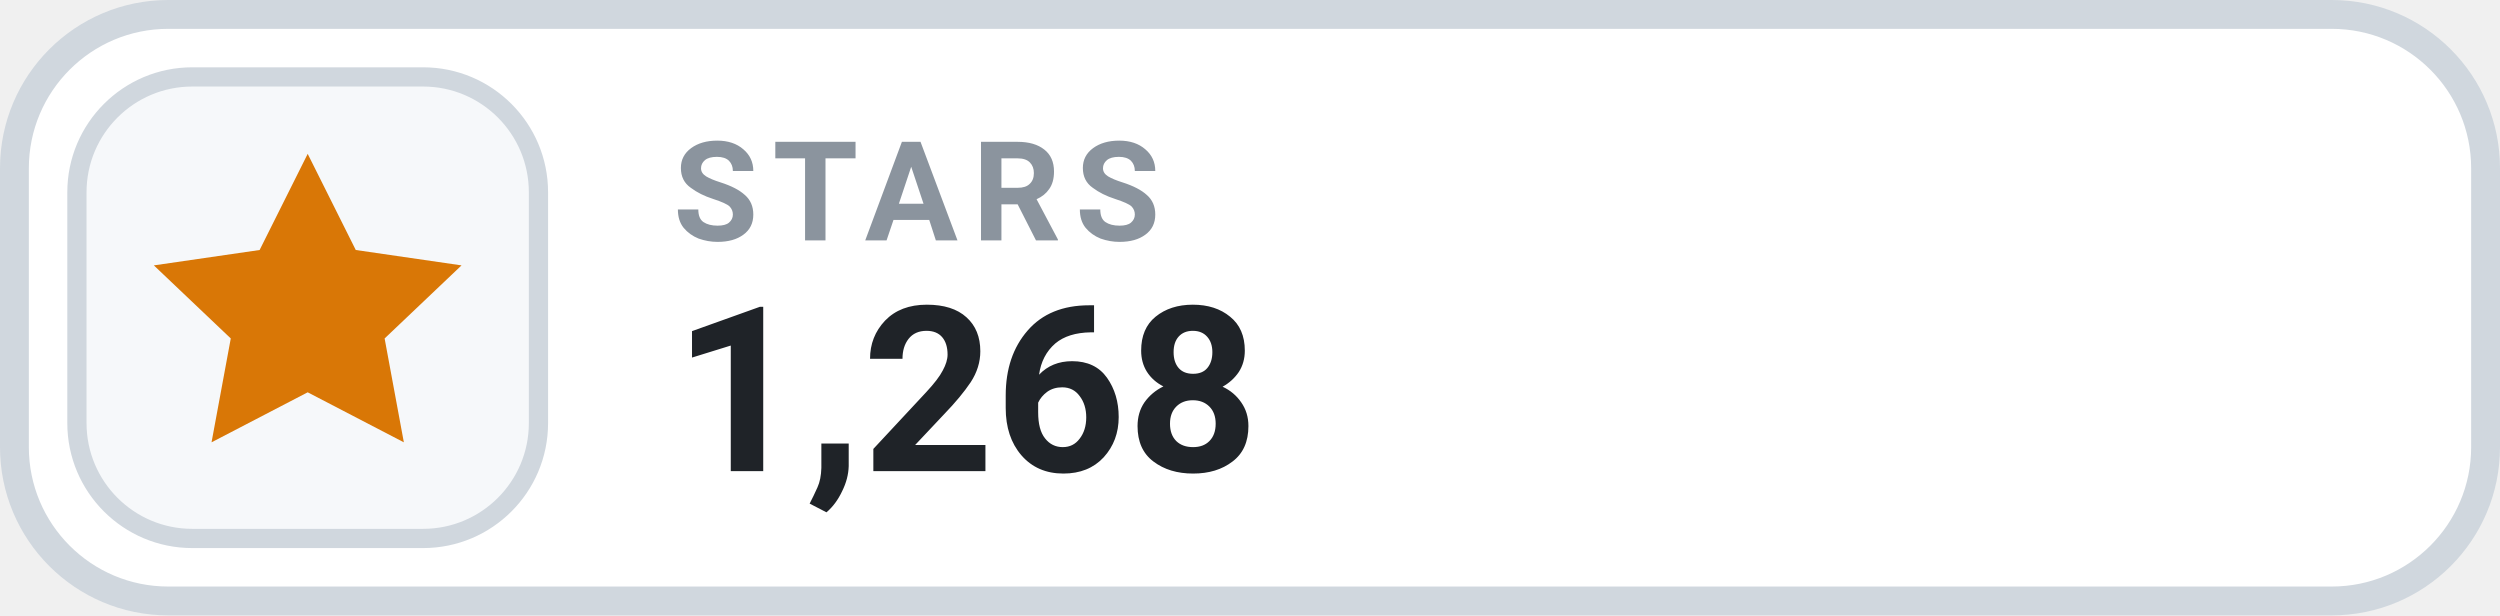
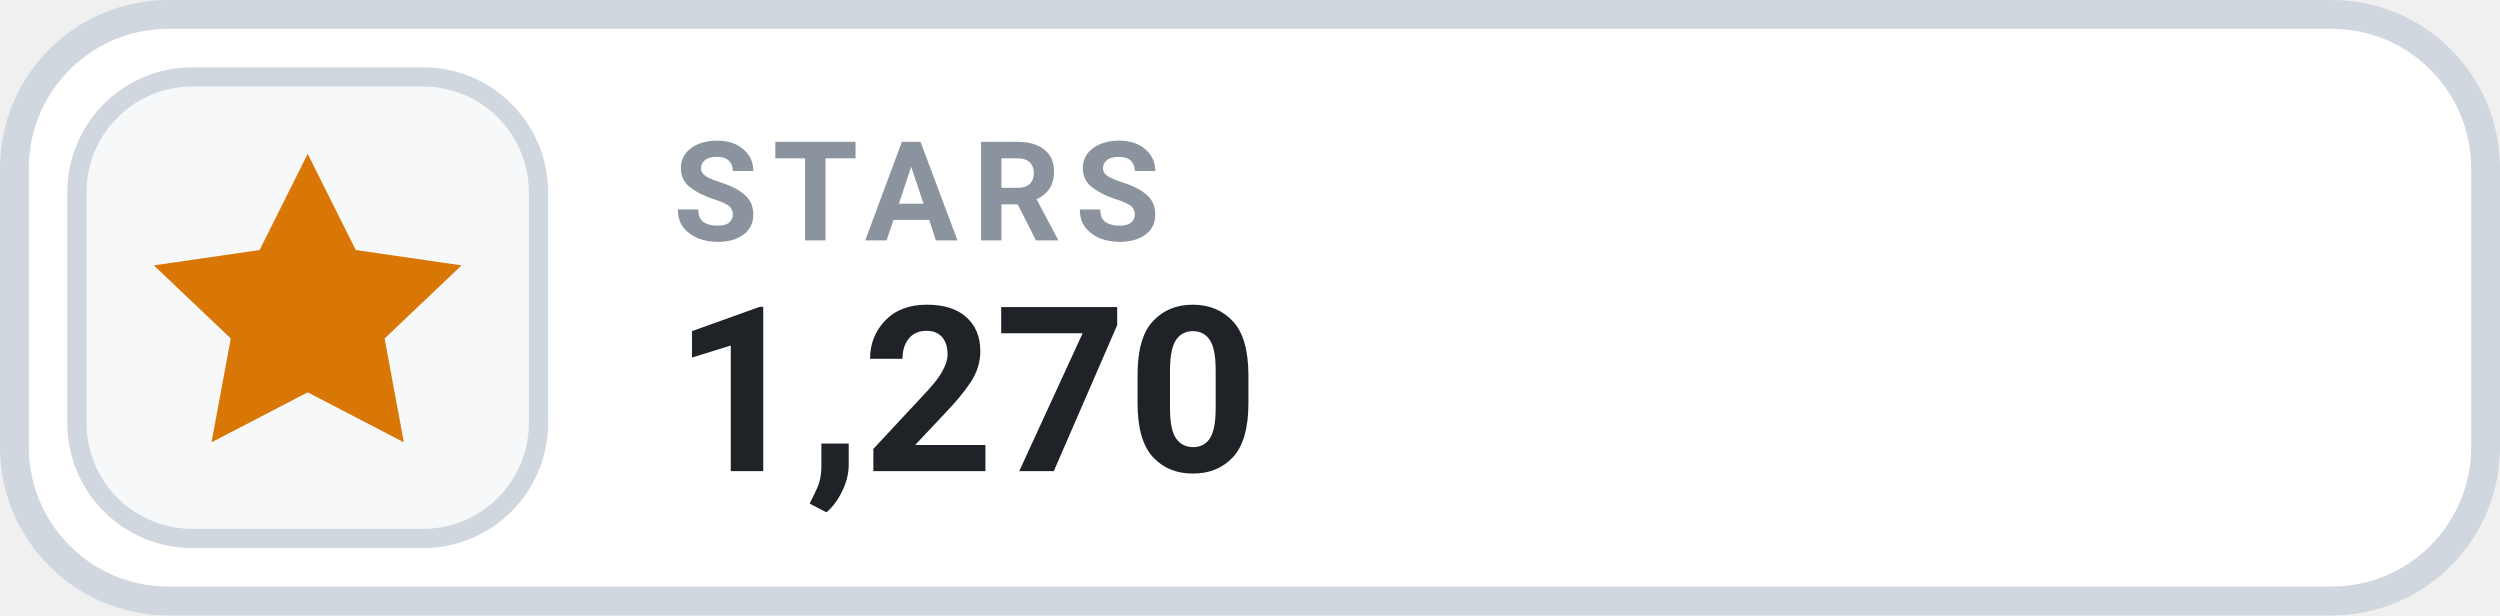
- <svg xmlns="http://www.w3.org/2000/svg" width="130" height="32" viewBox="0 0 130 32" role="img" aria-label="STARS 1,268">
+ <svg xmlns="http://www.w3.org/2000/svg" width="130" height="32" viewBox="0 0 130 32" role="img" aria-label="STARS 1,270">
  <rect x=".75" y=".75" width="128.5" height="30.5" rx="8" fill="#FFFFFF" stroke="#D0D7DE" stroke-width="1.5" />
  <rect x="4" y="4" width="24" height="24" rx="6" fill="#F6F8FA" stroke="#D0D7DE" stroke-width="1" />
  <g transform="translate(16 16)" style="color:#D97706;">
    <path d="M0 -8 l2.5 5 5.5 .8 -4 3.8 1 5.4 -5 -2.6 -5 2.6 1 -5.4 -4 -3.8 5.5 -.8 Z" fill="currentColor" />
  </g>
  <text x="35" y="12.5" fill="#8B949E" font-family="-apple-system,BlinkMacSystemFont,'Segoe UI',Roboto,Helvetica,Arial,sans-serif" font-size="7.2" font-weight="700" letter-spacing=".75">STARS</text>
-   <text x="35" y="24.5" fill="#1F2328" font-family="-apple-system,BlinkMacSystemFont,'Segoe UI',Roboto,Helvetica,Arial,sans-serif" font-size="12" font-weight="700">1,268</text>
+   <text x="35" y="24.5" fill="#1F2328" font-family="-apple-system,BlinkMacSystemFont,'Segoe UI',Roboto,Helvetica,Arial,sans-serif" font-size="12" font-weight="700">1,270</text>
</svg>
